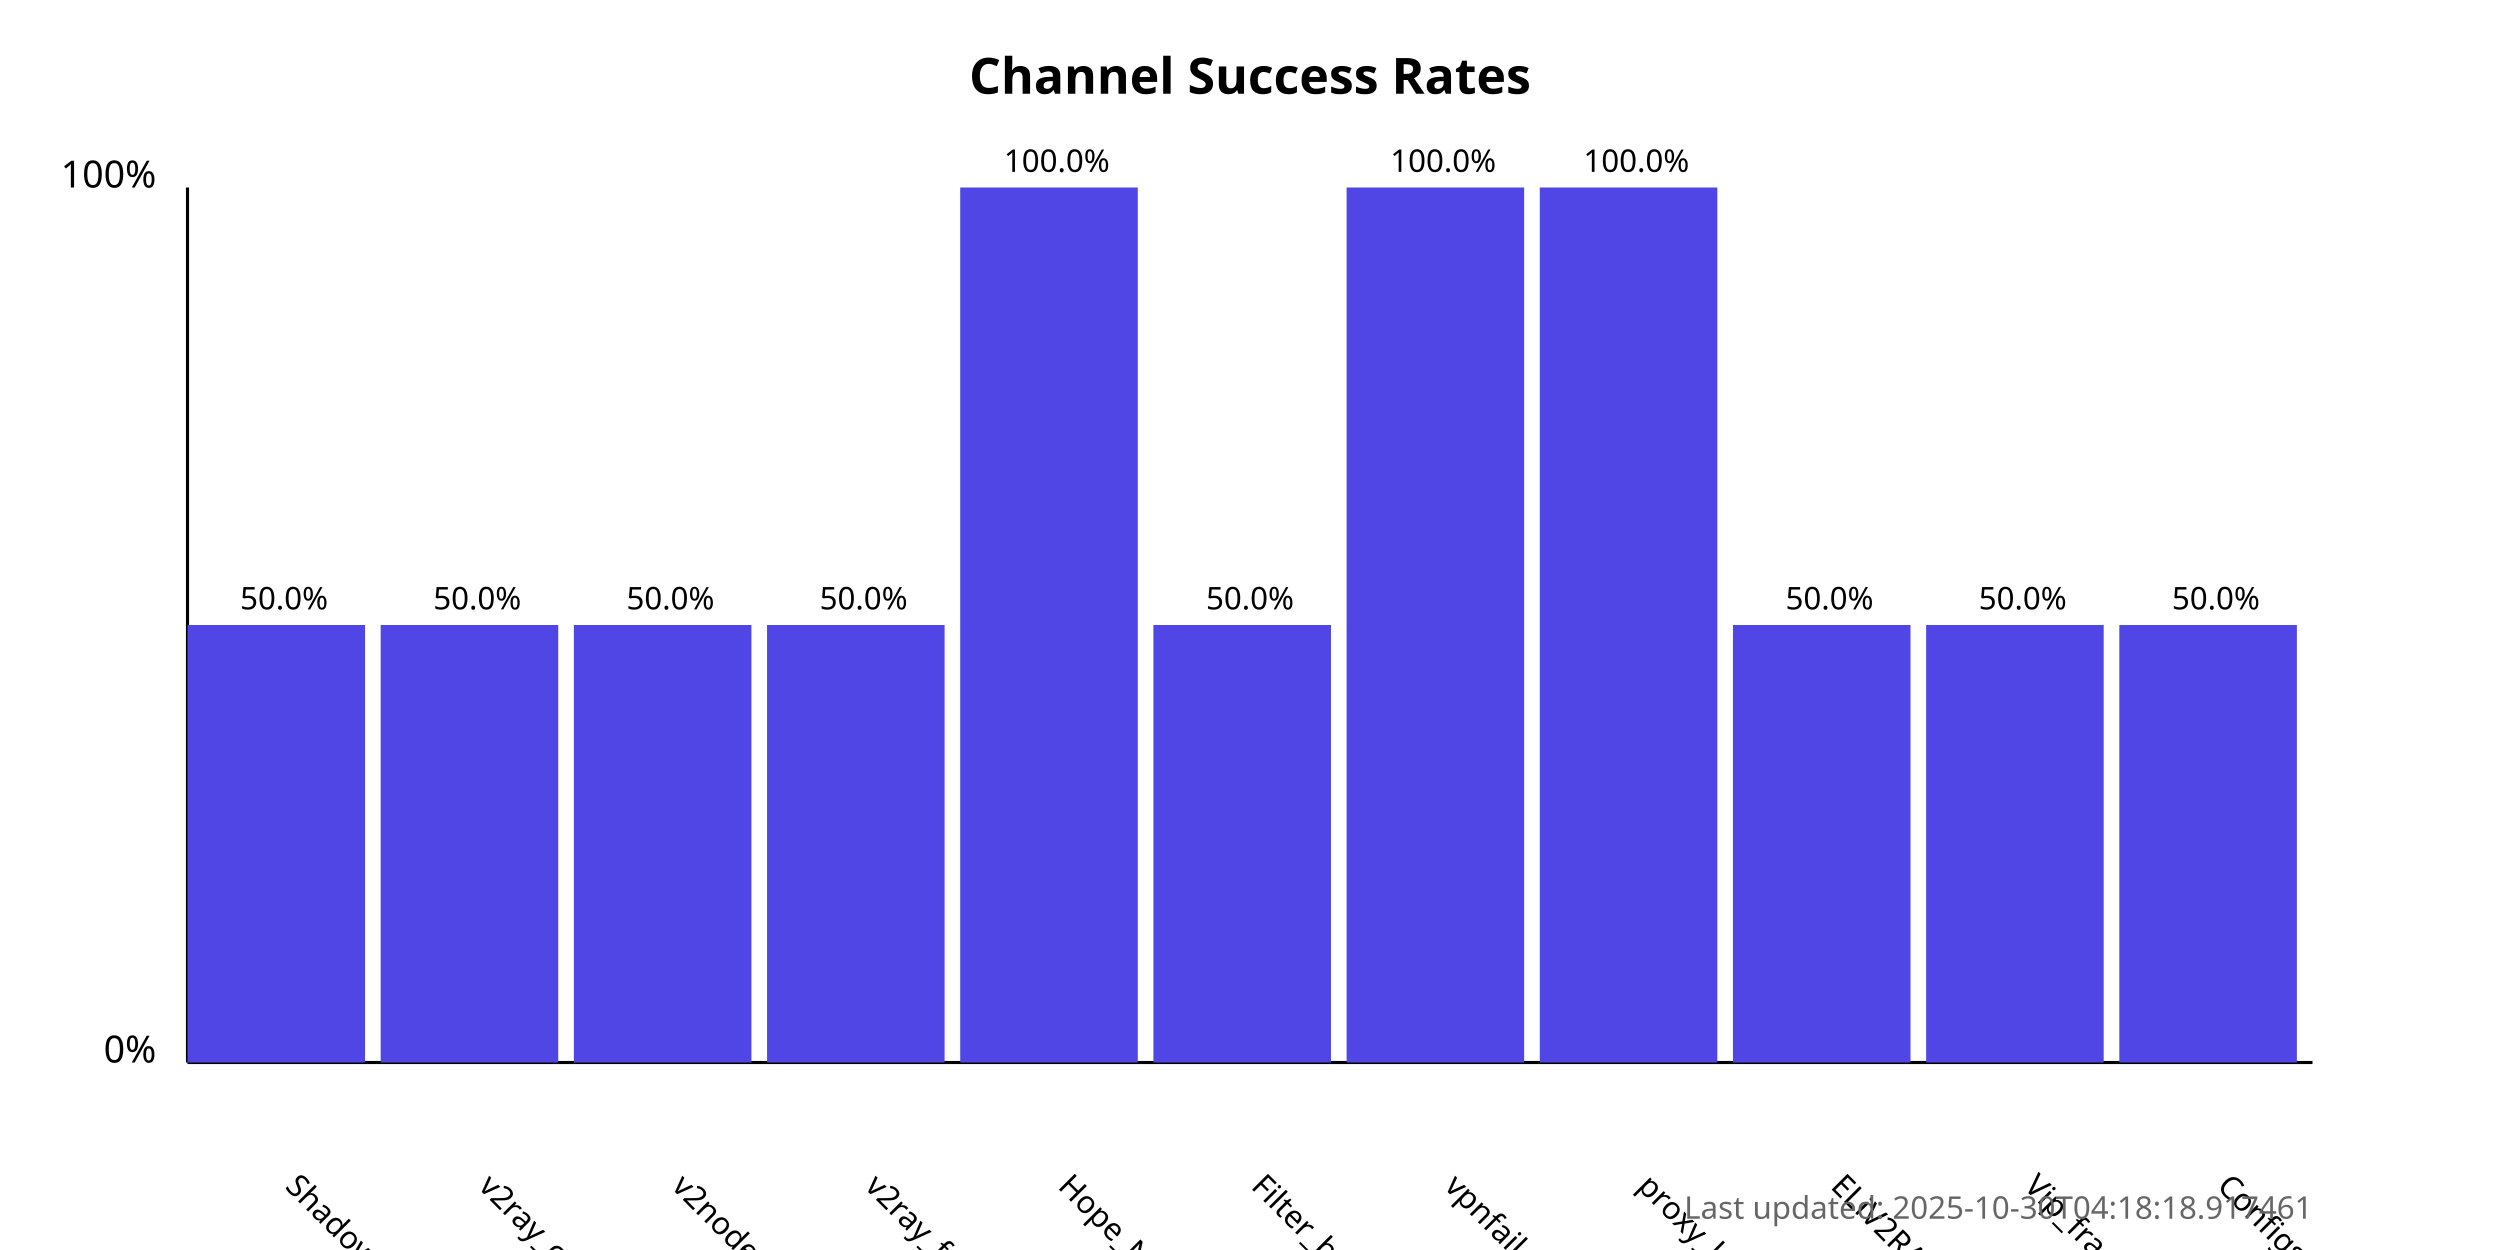
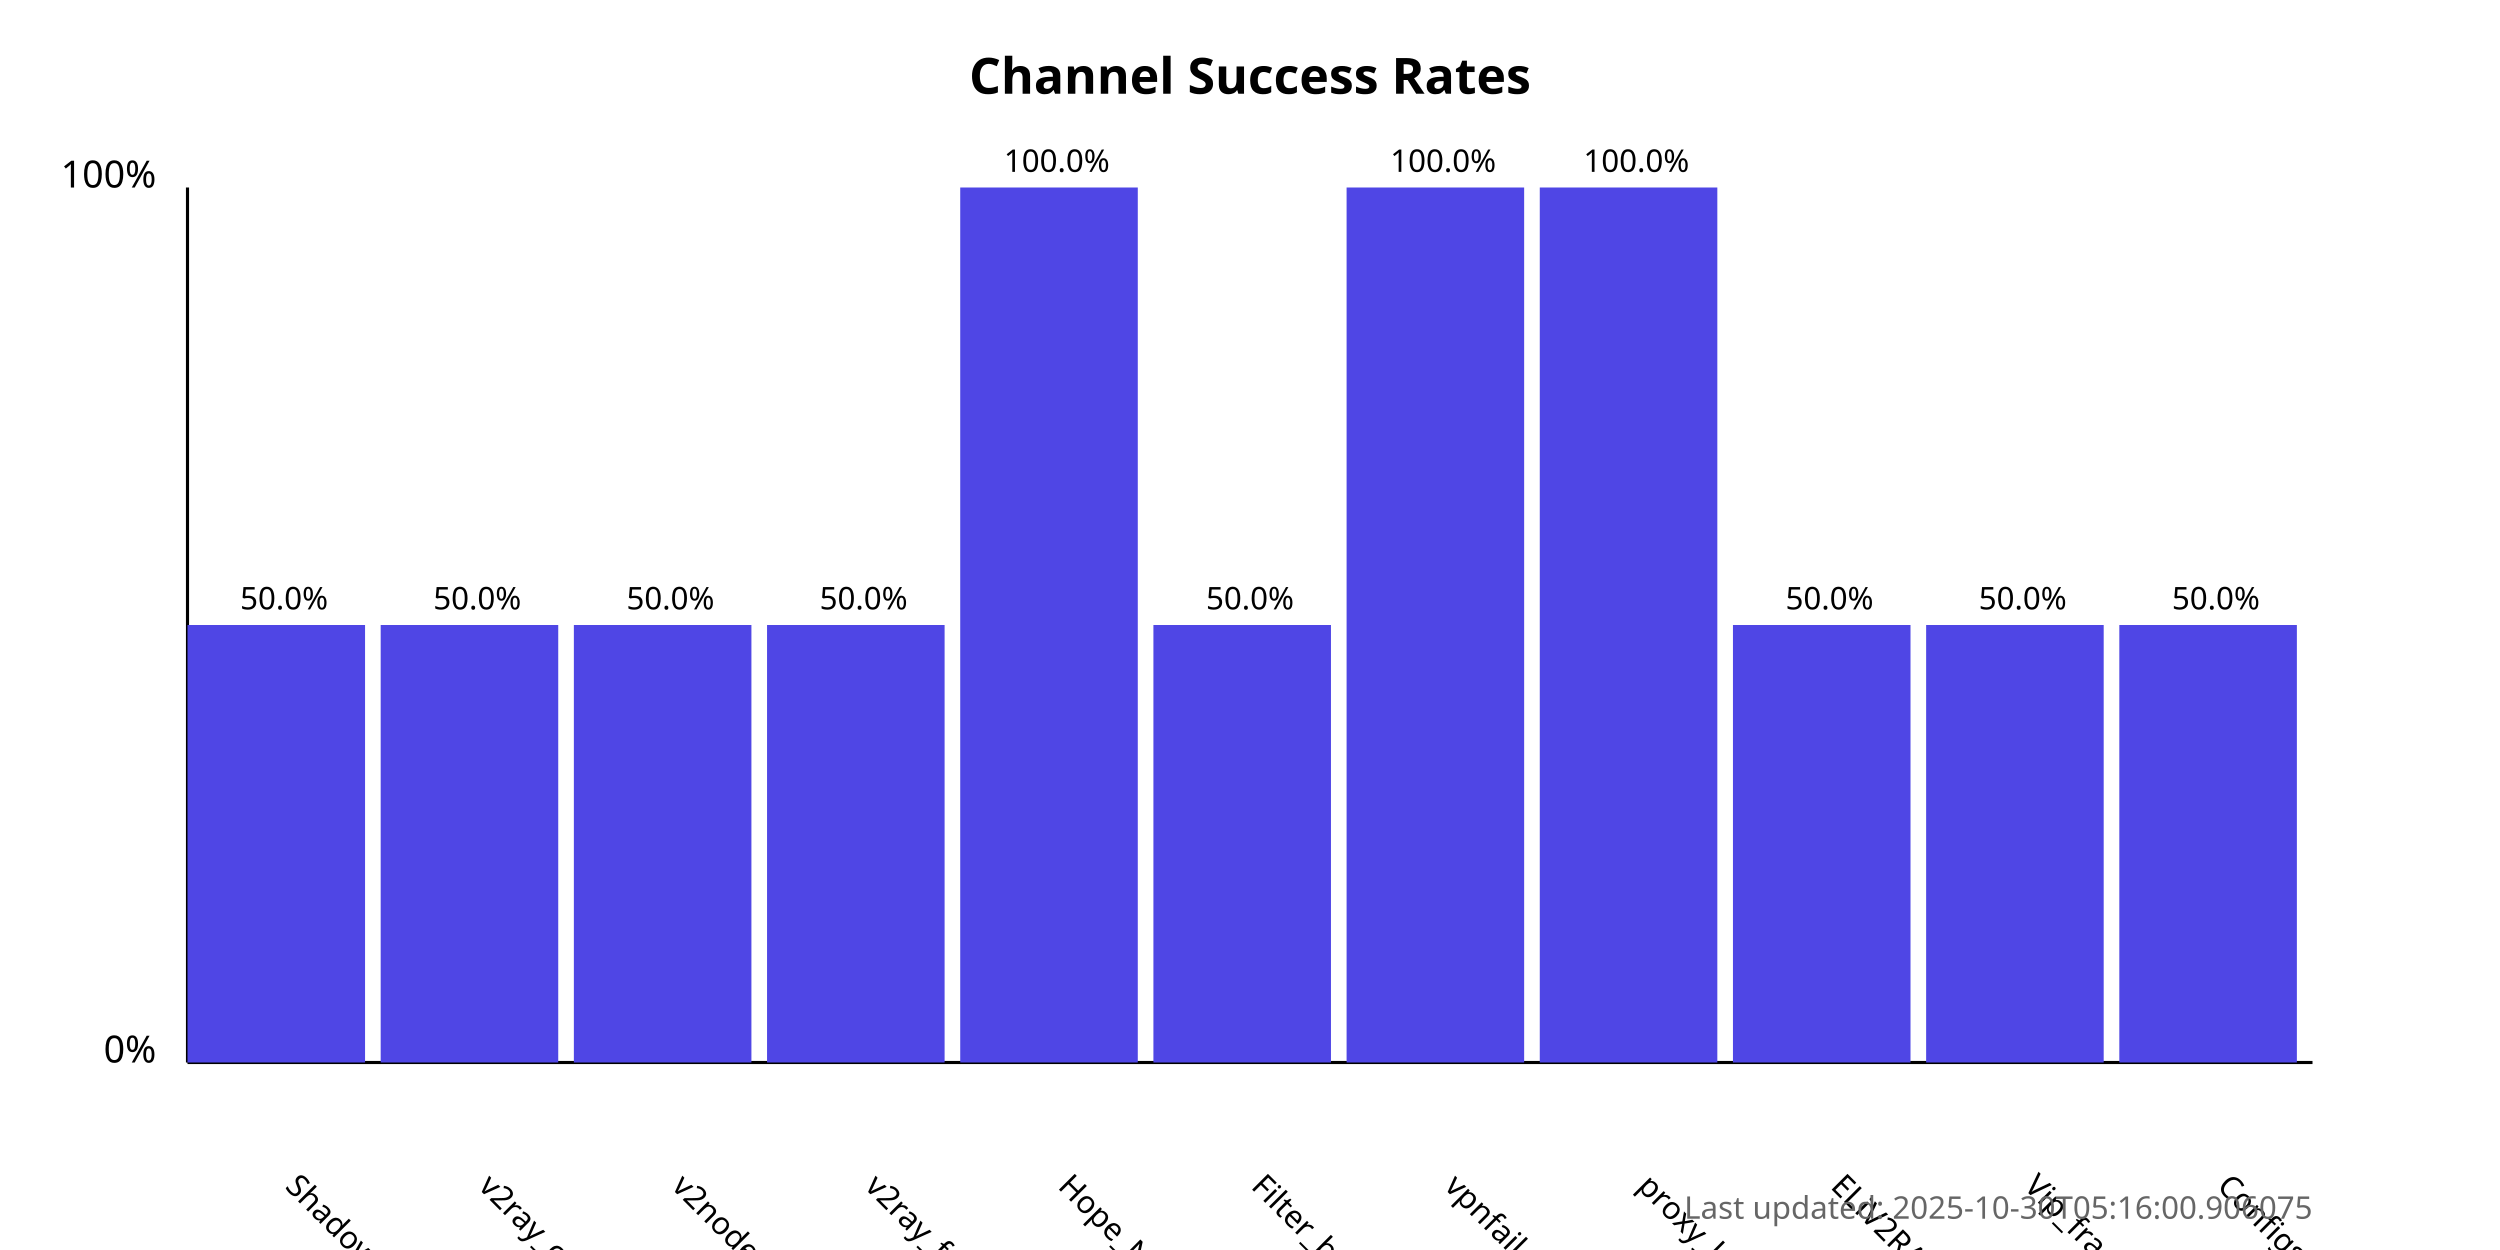
<svg xmlns="http://www.w3.org/2000/svg" width="800" height="400">
  <style>
            .chart-title { font: bold 16px sans-serif; }
            .axis-label { font: 12px sans-serif; }
            .tick-label { font: 10px sans-serif; }
            .bar { fill: #4f46e5; }
            .bar:hover { fill: #6366f1; }
            .timestamp { font: 10px sans-serif; fill: #666; }
        </style>
  <text x="400.0" y="30" text-anchor="middle" class="chart-title">
            Channel Success Rates
        </text>
  <line x1="60" y1="340" x2="60" y2="60" stroke="black" stroke-width="1" />
  <line x1="60" y1="340" x2="740" y2="340" stroke="black" stroke-width="1" />
  <text x="50" y="340" text-anchor="end" class="axis-label">0%</text>
  <text x="50" y="60" text-anchor="end" class="axis-label">100%</text>
  <g>
    <rect x="60" y="200.0" width="56.818" height="140.0" class="bar" />
    <text x="90.909" y="380" transform="rotate(45, 90.90909, 380)" text-anchor="start" class="tick-label">
                ShadowProxy66
            </text>
    <text x="90.909" y="195.0" text-anchor="middle" class="tick-label">
                50.0%
            </text>
  </g>
  <g>
    <rect x="121.818" y="200.0" width="56.818" height="140.0" class="bar" />
    <text x="152.727" y="380" transform="rotate(45, 152.7273, 380)" text-anchor="start" class="tick-label">
                v2ray_configs_pool
            </text>
    <text x="152.727" y="195.0" text-anchor="middle" class="tick-label">
                50.0%
            </text>
  </g>
  <g>
    <rect x="183.636" y="200.0" width="56.818" height="140.0" class="bar" />
    <text x="214.545" y="380" transform="rotate(45, 214.5455, 380)" text-anchor="start" class="tick-label">
                v2nodes
            </text>
    <text x="214.545" y="195.0" text-anchor="middle" class="tick-label">
                50.0%
            </text>
  </g>
  <g>
    <rect x="245.455" y="200.0" width="56.818" height="140.0" class="bar" />
    <text x="276.364" y="380" transform="rotate(45, 276.3636, 380)" text-anchor="start" class="tick-label">
                v2ray_free_conf
            </text>
    <text x="276.364" y="195.0" text-anchor="middle" class="tick-label">
                50.0%
            </text>
  </g>
  <g>
    <rect x="307.273" y="60.0" width="56.818" height="280.0" class="bar" />
    <text x="338.182" y="380" transform="rotate(45, 338.1818, 380)" text-anchor="start" class="tick-label">
                Hope_Net
            </text>
    <text x="338.182" y="55.0" text-anchor="middle" class="tick-label">
                100.0%
            </text>
  </g>
  <g>
    <rect x="369.091" y="200.0" width="56.818" height="140.0" class="bar" />
    <text x="400.0" y="380" transform="rotate(45, 400.0, 380)" text-anchor="start" class="tick-label">
                Filter_breaker
            </text>
    <text x="400.0" y="195.0" text-anchor="middle" class="tick-label">
                50.0%
            </text>
  </g>
  <g>
    <rect x="430.909" y="60.0" width="56.818" height="280.0" class="bar" />
    <text x="461.818" y="380" transform="rotate(45, 461.8182, 380)" text-anchor="start" class="tick-label">
                vpnfail_vless
            </text>
    <text x="461.818" y="55.0" text-anchor="middle" class="tick-label">
                100.0%
            </text>
  </g>
  <g>
    <rect x="492.727" y="60.0" width="56.818" height="280.0" class="bar" />
    <text x="523.636" y="380" transform="rotate(45, 523.6364, 380)" text-anchor="start" class="tick-label">
                proxy_kafee
            </text>
    <text x="523.636" y="55.0" text-anchor="middle" class="tick-label">
                100.0%
            </text>
  </g>
  <g>
    <rect x="554.545" y="200.0" width="56.818" height="140.0" class="bar" />
    <text x="585.455" y="380" transform="rotate(45, 585.4545, 380)" text-anchor="start" class="tick-label">
                ELiV2RAY
            </text>
    <text x="585.455" y="195.0" text-anchor="middle" class="tick-label">
                50.0%
            </text>
  </g>
  <g>
    <rect x="616.364" y="200.0" width="56.818" height="140.0" class="bar" />
    <text x="647.273" y="380" transform="rotate(45, 647.2727, 380)" text-anchor="start" class="tick-label">
                Vip_fragment_v2ray
            </text>
    <text x="647.273" y="195.0" text-anchor="middle" class="tick-label">
                50.0%
            </text>
  </g>
  <g>
    <rect x="678.182" y="200.0" width="56.818" height="140.0" class="bar" />
    <text x="709.091" y="380" transform="rotate(45, 709.0909, 380)" text-anchor="start" class="tick-label">
                ConfigsHubPlus
            </text>
    <text x="709.091" y="195.0" text-anchor="middle" class="tick-label">
                50.0%
            </text>
  </g>
  <text x="740" y="390" text-anchor="end" class="timestamp">
-             Last updated: 2025-10-30T04:18:18.917461
+             Last updated: 2025-10-30T05:16:00.906075
        </text>
</svg>
